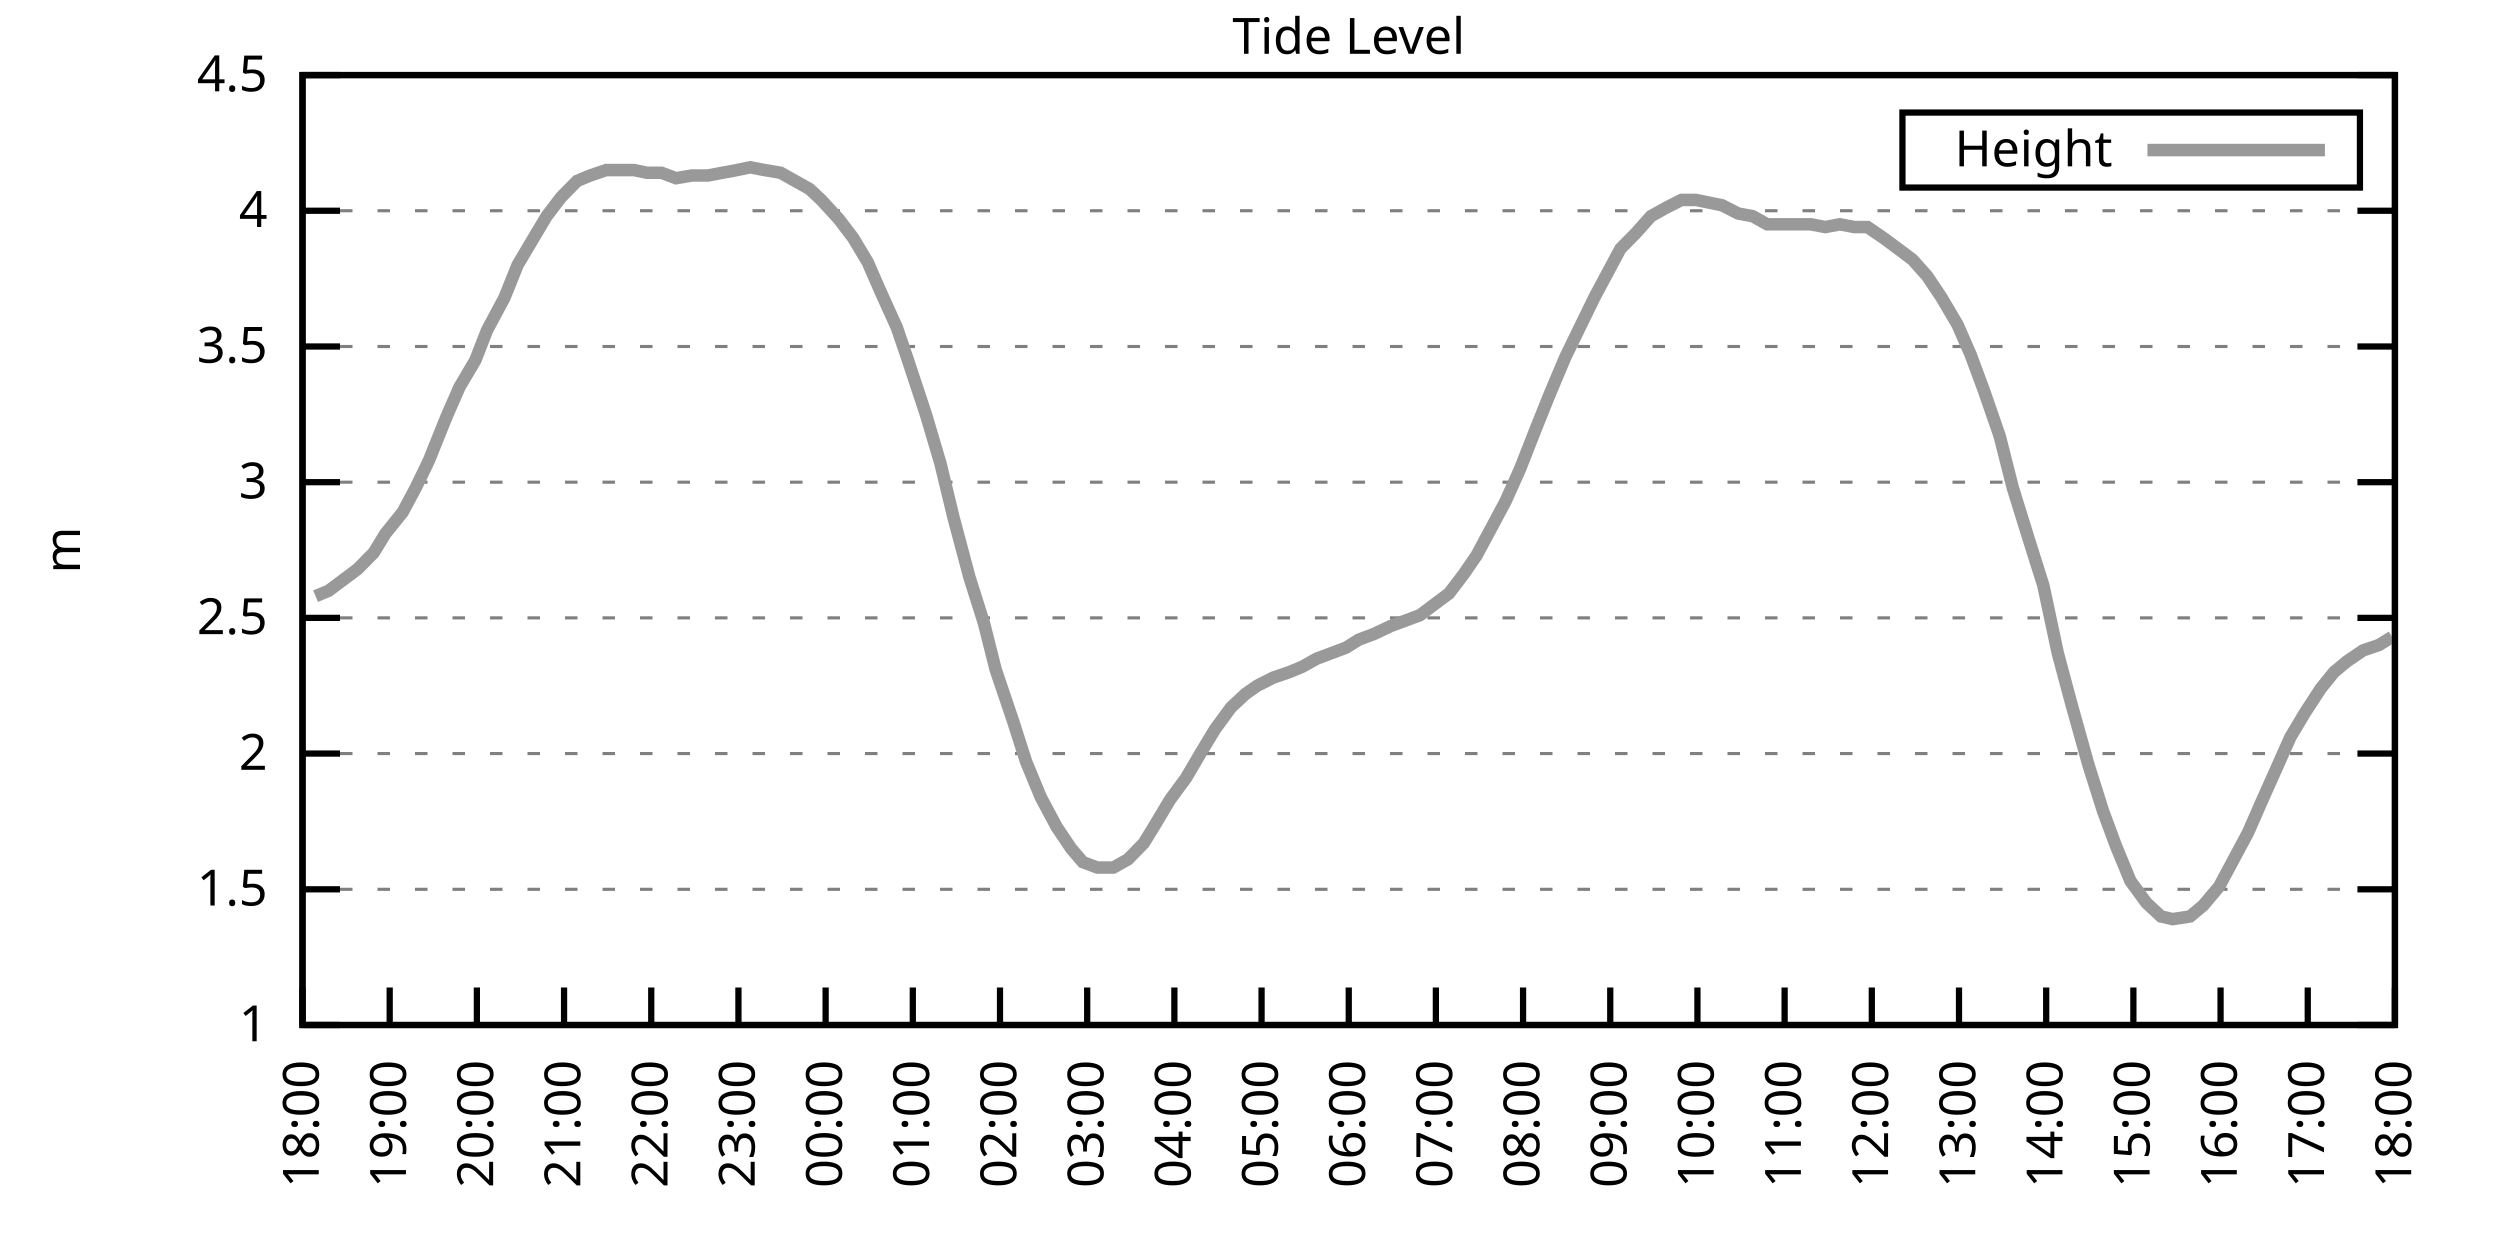
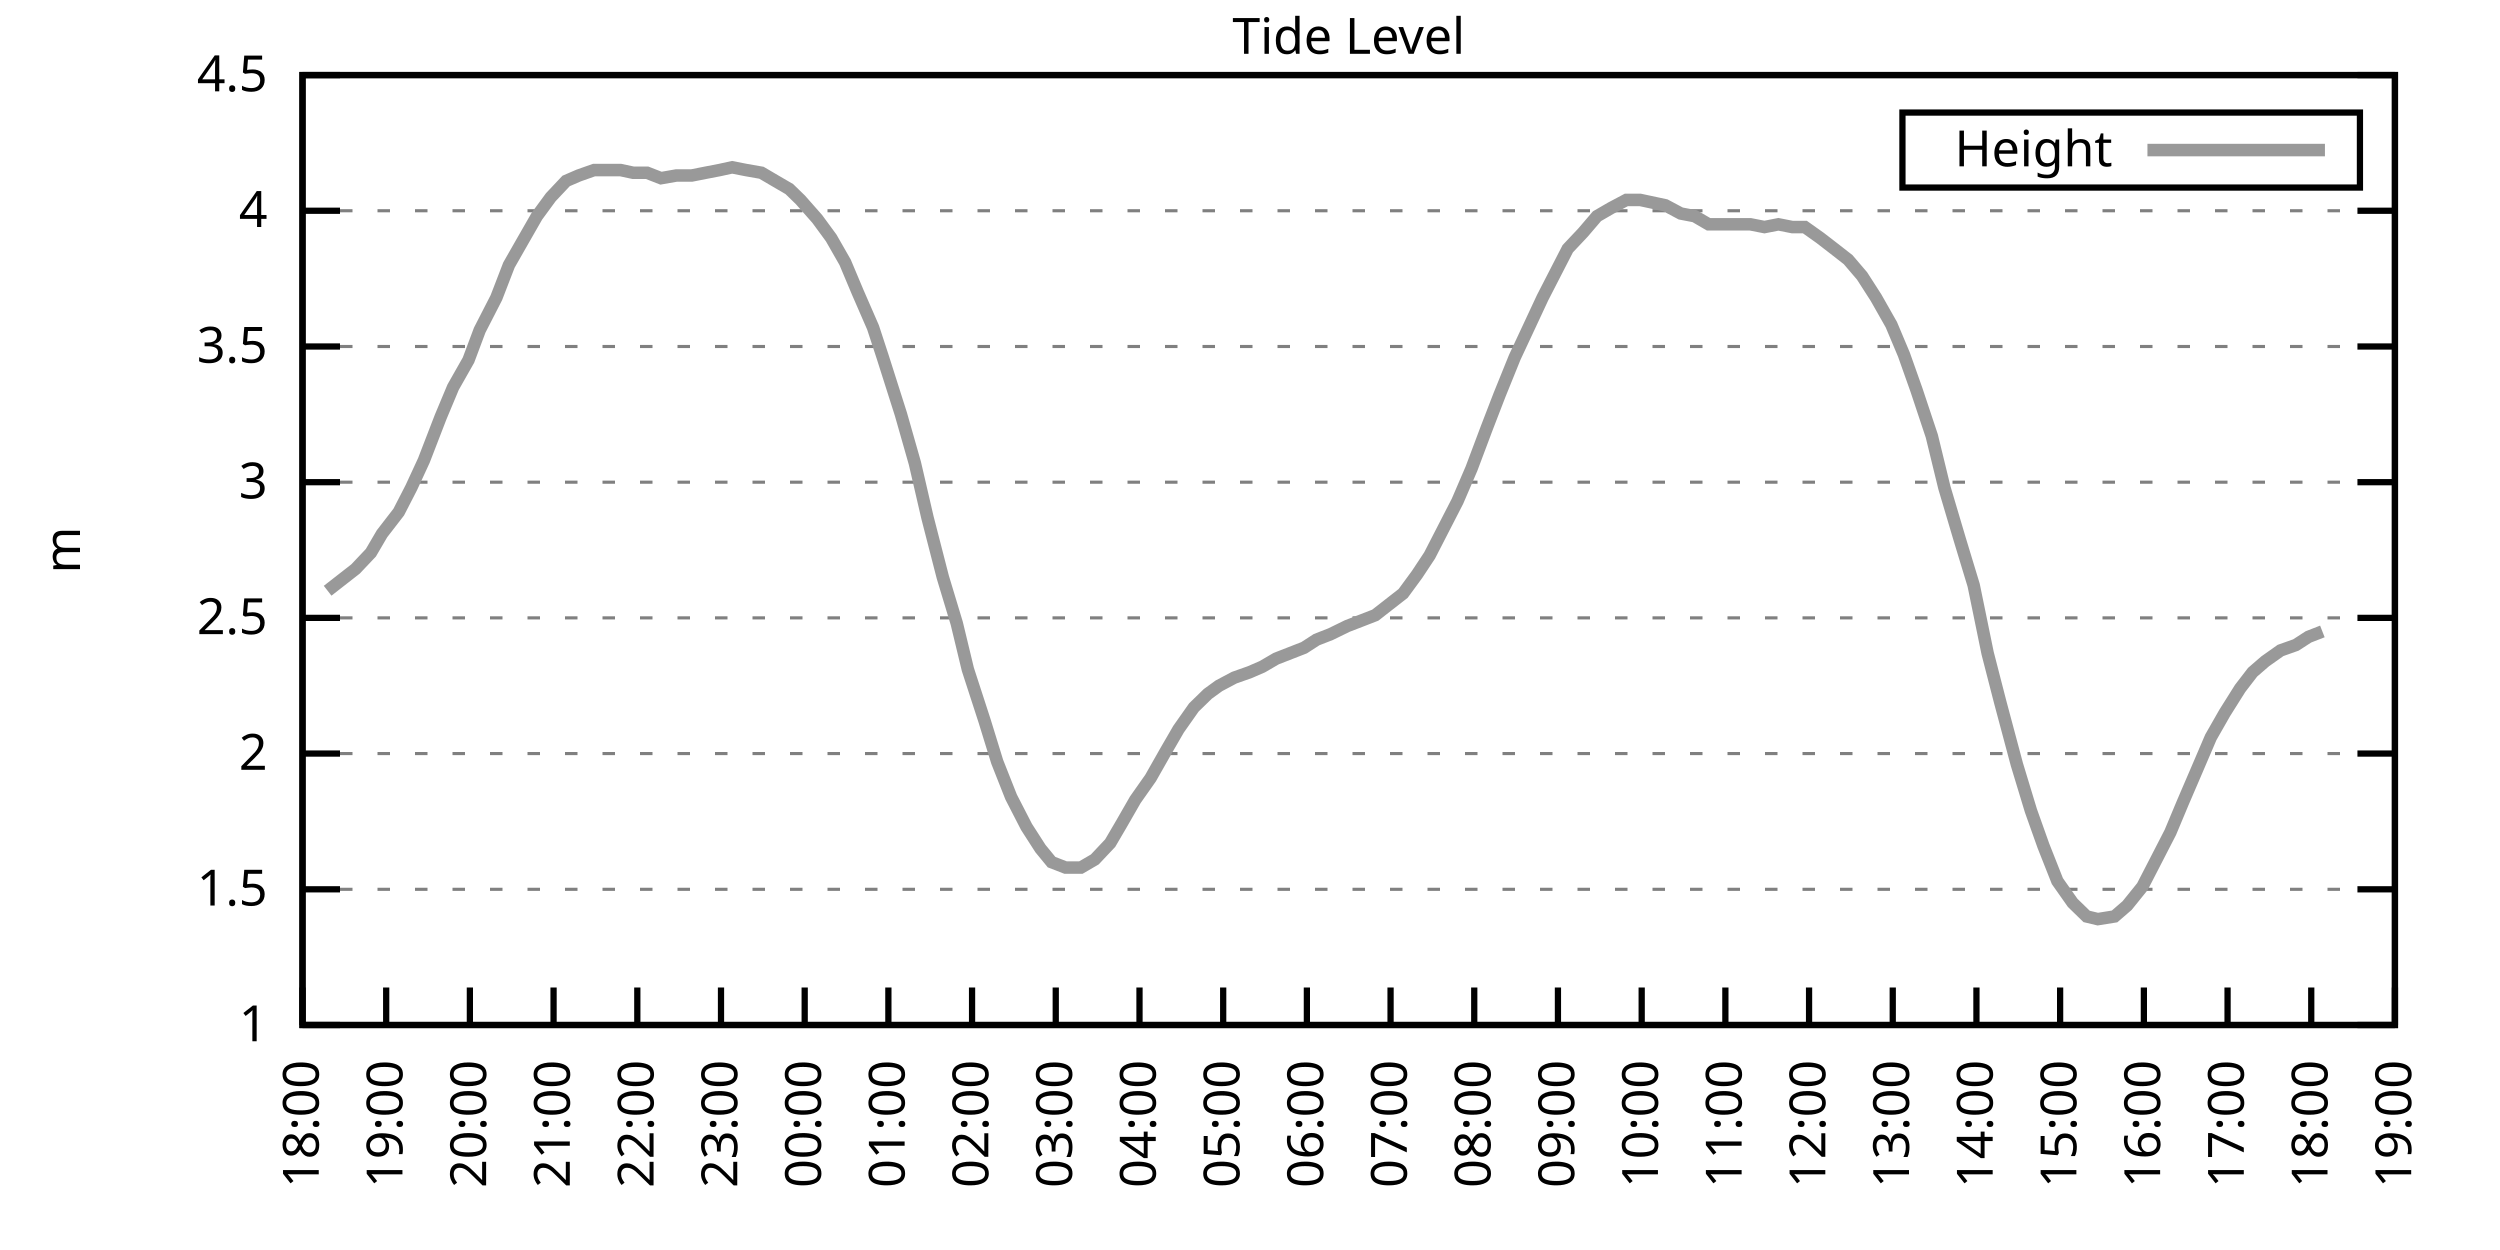
<svg xmlns="http://www.w3.org/2000/svg" xmlns:xlink="http://www.w3.org/1999/xlink" width="400" height="200" viewBox="0 0 400 200">
  <g id="gnuplot_canvas">
    <rect x="0" y="0" width="400" height="200" fill="none" />
    <defs>
      <circle id="gpDot" r="0.5" stroke-width="0.5" stroke="currentColor" />
      <path id="gpPt0" stroke-width="0.333" stroke="currentColor" d="M-1,0 h2 M0,-1 v2" />
      <path id="gpPt1" stroke-width="0.333" stroke="currentColor" d="M-1,-1 L1,1 M1,-1 L-1,1" />
      <path id="gpPt2" stroke-width="0.333" stroke="currentColor" d="M-1,0 L1,0 M0,-1 L0,1 M-1,-1 L1,1 M-1,1 L1,-1" />
      <rect id="gpPt3" stroke-width="0.333" stroke="currentColor" x="-1" y="-1" width="2" height="2" />
      <rect id="gpPt4" stroke-width="0.333" stroke="currentColor" fill="currentColor" x="-1" y="-1" width="2" height="2" />
      <circle id="gpPt5" stroke-width="0.333" stroke="currentColor" cx="0" cy="0" r="1" />
      <use xlink:href="#gpPt5" id="gpPt6" fill="currentColor" stroke="none" />
      <path id="gpPt7" stroke-width="0.333" stroke="currentColor" d="M0,-1.33 L-1.33,0.67 L1.33,0.67 z" />
      <use xlink:href="#gpPt7" id="gpPt8" fill="currentColor" stroke="none" />
      <use xlink:href="#gpPt7" id="gpPt9" stroke="currentColor" transform="rotate(180)" />
      <use xlink:href="#gpPt9" id="gpPt10" fill="currentColor" stroke="none" />
      <use xlink:href="#gpPt3" id="gpPt11" stroke="currentColor" transform="rotate(45)" />
      <use xlink:href="#gpPt11" id="gpPt12" fill="currentColor" stroke="none" />
      <path id="gpPt13" stroke-width="0.333" stroke="currentColor" d="M0,1.330 L1.265,0.411 L0.782,-1.067 L-0.782,-1.076 L-1.265,0.411 z" />
      <use xlink:href="#gpPt13" id="gpPt14" fill="currentColor" stroke="none" />
      <filter id="textbox" filterUnits="objectBoundingBox" x="0" y="0" height="1" width="1">
        <feFlood flood-color="white" flood-opacity="1" result="bgnd" />
        <feComposite in="SourceGraphic" in2="bgnd" operator="atop" />
      </filter>
      <filter id="greybox" filterUnits="objectBoundingBox" x="0" y="0" height="1" width="1">
        <feFlood flood-color="lightgrey" flood-opacity="1" result="grey" />
        <feComposite in="SourceGraphic" in2="grey" operator="atop" />
      </filter>
    </defs>
    <g fill="none" color="white" stroke="currentColor" stroke-width="1.00" stroke-linecap="butt" stroke-linejoin="miter">
</g>
    <g fill="none" color="black" stroke="currentColor" stroke-width="1.00" stroke-linecap="butt" stroke-linejoin="miter">
      <g stroke="none" shape-rendering="crispEdges">
        <polygon fill="rgb(255, 255, 255)" points="48.40,164.00 383.18,164.00 383.18,12.02 48.40,12.02 " />
      </g>
    </g>
    <g fill="none" color="black" stroke="currentColor" stroke-width="1.00" stroke-linecap="butt" stroke-linejoin="miter">
</g>
    <g fill="none" color="black" stroke="black" stroke-width="0.50" stroke-linecap="butt" stroke-linejoin="miter">
</g>
    <g fill="none" color="gray" stroke="currentColor" stroke-width="0.50" stroke-linecap="butt" stroke-linejoin="miter">
      <path stroke="gray" stroke-dasharray="2,4" class="gridline" d="M48.40,164.00 L383.19,164.00  " />
    </g>
    <g fill="none" color="gray" stroke="gray" stroke-width="1.00" stroke-linecap="butt" stroke-linejoin="miter">
</g>
    <g fill="none" color="black" stroke="currentColor" stroke-width="1.00" stroke-linecap="butt" stroke-linejoin="miter">
      <path stroke="black" d="M48.40,164.00 L54.40,164.00 M383.19,164.00 L377.19,164.00  " />
      <g transform="translate(42.80,166.60)" stroke="none" fill="black" font-family="Sans" font-size="8.00" text-anchor="end">
        <text>
          <tspan font-family="Sans"> 1</tspan>
        </text>
      </g>
    </g>
    <g fill="none" color="black" stroke="currentColor" stroke-width="1.00" stroke-linecap="butt" stroke-linejoin="miter">
</g>
    <g fill="none" color="black" stroke="black" stroke-width="0.50" stroke-linecap="butt" stroke-linejoin="miter">
</g>
    <g fill="none" color="gray" stroke="currentColor" stroke-width="0.50" stroke-linecap="butt" stroke-linejoin="miter">
      <path stroke="gray" stroke-dasharray="2,4" class="gridline" d="M48.40,142.29 L383.19,142.29  " />
    </g>
    <g fill="none" color="gray" stroke="gray" stroke-width="1.00" stroke-linecap="butt" stroke-linejoin="miter">
</g>
    <g fill="none" color="black" stroke="currentColor" stroke-width="1.00" stroke-linecap="butt" stroke-linejoin="miter">
      <path stroke="black" d="M48.40,142.29 L54.40,142.29 M383.19,142.29 L377.19,142.29  " />
      <g transform="translate(42.80,144.89)" stroke="none" fill="black" font-family="Sans" font-size="8.00" text-anchor="end">
        <text>
          <tspan font-family="Sans"> 1.5</tspan>
        </text>
      </g>
    </g>
    <g fill="none" color="black" stroke="currentColor" stroke-width="1.00" stroke-linecap="butt" stroke-linejoin="miter">
</g>
    <g fill="none" color="black" stroke="black" stroke-width="0.50" stroke-linecap="butt" stroke-linejoin="miter">
</g>
    <g fill="none" color="gray" stroke="currentColor" stroke-width="0.50" stroke-linecap="butt" stroke-linejoin="miter">
      <path stroke="gray" stroke-dasharray="2,4" class="gridline" d="M48.40,120.57 L383.19,120.57  " />
    </g>
    <g fill="none" color="gray" stroke="gray" stroke-width="1.00" stroke-linecap="butt" stroke-linejoin="miter">
</g>
    <g fill="none" color="black" stroke="currentColor" stroke-width="1.00" stroke-linecap="butt" stroke-linejoin="miter">
      <path stroke="black" d="M48.40,120.57 L54.40,120.57 M383.19,120.57 L377.19,120.57  " />
      <g transform="translate(42.80,123.17)" stroke="none" fill="black" font-family="Sans" font-size="8.00" text-anchor="end">
        <text>
          <tspan font-family="Sans"> 2</tspan>
        </text>
      </g>
    </g>
    <g fill="none" color="black" stroke="currentColor" stroke-width="1.00" stroke-linecap="butt" stroke-linejoin="miter">
</g>
    <g fill="none" color="black" stroke="black" stroke-width="0.50" stroke-linecap="butt" stroke-linejoin="miter">
</g>
    <g fill="none" color="gray" stroke="currentColor" stroke-width="0.50" stroke-linecap="butt" stroke-linejoin="miter">
      <path stroke="gray" stroke-dasharray="2,4" class="gridline" d="M48.40,98.86 L383.19,98.86  " />
    </g>
    <g fill="none" color="gray" stroke="gray" stroke-width="1.00" stroke-linecap="butt" stroke-linejoin="miter">
</g>
    <g fill="none" color="black" stroke="currentColor" stroke-width="1.00" stroke-linecap="butt" stroke-linejoin="miter">
      <path stroke="black" d="M48.40,98.86 L54.40,98.86 M383.19,98.86 L377.19,98.86  " />
      <g transform="translate(42.80,101.46)" stroke="none" fill="black" font-family="Sans" font-size="8.00" text-anchor="end">
        <text>
          <tspan font-family="Sans"> 2.5</tspan>
        </text>
      </g>
    </g>
    <g fill="none" color="black" stroke="currentColor" stroke-width="1.00" stroke-linecap="butt" stroke-linejoin="miter">
</g>
    <g fill="none" color="black" stroke="black" stroke-width="0.50" stroke-linecap="butt" stroke-linejoin="miter">
</g>
    <g fill="none" color="gray" stroke="currentColor" stroke-width="0.50" stroke-linecap="butt" stroke-linejoin="miter">
      <path stroke="gray" stroke-dasharray="2,4" class="gridline" d="M48.40,77.15 L383.19,77.15  " />
    </g>
    <g fill="none" color="gray" stroke="gray" stroke-width="1.00" stroke-linecap="butt" stroke-linejoin="miter">
</g>
    <g fill="none" color="black" stroke="currentColor" stroke-width="1.00" stroke-linecap="butt" stroke-linejoin="miter">
      <path stroke="black" d="M48.40,77.15 L54.40,77.15 M383.19,77.15 L377.19,77.15  " />
      <g transform="translate(42.80,79.75)" stroke="none" fill="black" font-family="Sans" font-size="8.00" text-anchor="end">
        <text>
          <tspan font-family="Sans"> 3</tspan>
        </text>
      </g>
    </g>
    <g fill="none" color="black" stroke="currentColor" stroke-width="1.00" stroke-linecap="butt" stroke-linejoin="miter">
</g>
    <g fill="none" color="black" stroke="black" stroke-width="0.50" stroke-linecap="butt" stroke-linejoin="miter">
</g>
    <g fill="none" color="gray" stroke="currentColor" stroke-width="0.50" stroke-linecap="butt" stroke-linejoin="miter">
      <path stroke="gray" stroke-dasharray="2,4" class="gridline" d="M48.40,55.44 L383.19,55.44  " />
    </g>
    <g fill="none" color="gray" stroke="gray" stroke-width="1.00" stroke-linecap="butt" stroke-linejoin="miter">
</g>
    <g fill="none" color="black" stroke="currentColor" stroke-width="1.00" stroke-linecap="butt" stroke-linejoin="miter">
      <path stroke="black" d="M48.40,55.44 L54.40,55.44 M383.19,55.44 L377.19,55.44  " />
      <g transform="translate(42.80,58.04)" stroke="none" fill="black" font-family="Sans" font-size="8.00" text-anchor="end">
        <text>
          <tspan font-family="Sans"> 3.5</tspan>
        </text>
      </g>
    </g>
    <g fill="none" color="black" stroke="currentColor" stroke-width="1.00" stroke-linecap="butt" stroke-linejoin="miter">
</g>
    <g fill="none" color="black" stroke="black" stroke-width="0.50" stroke-linecap="butt" stroke-linejoin="miter">
</g>
    <g fill="none" color="gray" stroke="currentColor" stroke-width="0.50" stroke-linecap="butt" stroke-linejoin="miter">
      <path stroke="gray" stroke-dasharray="2,4" class="gridline" d="M48.40,33.72 L383.19,33.72  " />
    </g>
    <g fill="none" color="gray" stroke="gray" stroke-width="1.00" stroke-linecap="butt" stroke-linejoin="miter">
</g>
    <g fill="none" color="black" stroke="currentColor" stroke-width="1.00" stroke-linecap="butt" stroke-linejoin="miter">
      <path stroke="black" d="M48.40,33.72 L54.40,33.72 M383.19,33.72 L377.19,33.72  " />
      <g transform="translate(42.80,36.32)" stroke="none" fill="black" font-family="Sans" font-size="8.00" text-anchor="end">
        <text>
          <tspan font-family="Sans"> 4</tspan>
        </text>
      </g>
    </g>
    <g fill="none" color="black" stroke="currentColor" stroke-width="1.00" stroke-linecap="butt" stroke-linejoin="miter">
</g>
    <g fill="none" color="black" stroke="black" stroke-width="0.50" stroke-linecap="butt" stroke-linejoin="miter">
</g>
    <g fill="none" color="gray" stroke="currentColor" stroke-width="0.50" stroke-linecap="butt" stroke-linejoin="miter">
      <path stroke="gray" stroke-dasharray="2,4" class="gridline" d="M48.40,12.01 L383.19,12.01  " />
    </g>
    <g fill="none" color="gray" stroke="gray" stroke-width="1.00" stroke-linecap="butt" stroke-linejoin="miter">
</g>
    <g fill="none" color="black" stroke="currentColor" stroke-width="1.00" stroke-linecap="butt" stroke-linejoin="miter">
      <path stroke="black" d="M48.40,12.01 L54.40,12.01 M383.19,12.01 L377.19,12.01  " />
      <g transform="translate(42.80,14.61)" stroke="none" fill="black" font-family="Sans" font-size="8.00" text-anchor="end">
        <text>
          <tspan font-family="Sans"> 4.5</tspan>
        </text>
      </g>
    </g>
    <g fill="none" color="black" stroke="currentColor" stroke-width="1.00" stroke-linecap="butt" stroke-linejoin="miter">
      <path stroke="black" d="M48.40,164.00 L48.40,158.00  " />
      <g transform="translate(51.00,169.60) rotate(270.00)" stroke="none" fill="black" font-family="Sans" font-size="8.00" text-anchor="end">
        <text>
          <tspan font-family="Sans">18:00</tspan>
        </text>
      </g>
    </g>
    <g fill="none" color="black" stroke="currentColor" stroke-width="1.00" stroke-linecap="butt" stroke-linejoin="miter">
-       <path stroke="black" d="M62.35,164.00 L62.35,158.00  " />
-       <g transform="translate(64.95,169.60) rotate(270.00)" stroke="none" fill="black" font-family="Sans" font-size="8.00" text-anchor="end">
+       <path stroke="black" d="M61.79,164.00 L61.79,158.00  " />
+       <g transform="translate(64.39,169.60) rotate(270.00)" stroke="none" fill="black" font-family="Sans" font-size="8.00" text-anchor="end">
        <text>
          <tspan font-family="Sans">19:00</tspan>
        </text>
      </g>
    </g>
    <g fill="none" color="black" stroke="currentColor" stroke-width="1.00" stroke-linecap="butt" stroke-linejoin="miter">
-       <path stroke="black" d="M76.30,164.00 L76.30,158.00  " />
-       <g transform="translate(78.90,169.60) rotate(270.00)" stroke="none" fill="black" font-family="Sans" font-size="8.00" text-anchor="end">
+       <path stroke="black" d="M75.18,164.00 L75.18,158.00  " />
+       <g transform="translate(77.78,169.60) rotate(270.00)" stroke="none" fill="black" font-family="Sans" font-size="8.00" text-anchor="end">
        <text>
          <tspan font-family="Sans">20:00</tspan>
        </text>
      </g>
    </g>
    <g fill="none" color="black" stroke="currentColor" stroke-width="1.00" stroke-linecap="butt" stroke-linejoin="miter">
-       <path stroke="black" d="M90.25,164.00 L90.25,158.00  " />
-       <g transform="translate(92.85,169.60) rotate(270.00)" stroke="none" fill="black" font-family="Sans" font-size="8.00" text-anchor="end">
+       <path stroke="black" d="M88.57,164.00 L88.57,158.00  " />
+       <g transform="translate(91.17,169.60) rotate(270.00)" stroke="none" fill="black" font-family="Sans" font-size="8.00" text-anchor="end">
        <text>
          <tspan font-family="Sans">21:00</tspan>
        </text>
      </g>
    </g>
    <g fill="none" color="black" stroke="currentColor" stroke-width="1.00" stroke-linecap="butt" stroke-linejoin="miter">
-       <path stroke="black" d="M104.20,164.00 L104.20,158.00  " />
-       <g transform="translate(106.80,169.60) rotate(270.00)" stroke="none" fill="black" font-family="Sans" font-size="8.00" text-anchor="end">
+       <path stroke="black" d="M101.97,164.00 L101.97,158.00  " />
+       <g transform="translate(104.57,169.60) rotate(270.00)" stroke="none" fill="black" font-family="Sans" font-size="8.00" text-anchor="end">
        <text>
          <tspan font-family="Sans">22:00</tspan>
        </text>
      </g>
    </g>
    <g fill="none" color="black" stroke="currentColor" stroke-width="1.00" stroke-linecap="butt" stroke-linejoin="miter">
-       <path stroke="black" d="M118.15,164.00 L118.15,158.00  " />
-       <g transform="translate(120.75,169.60) rotate(270.00)" stroke="none" fill="black" font-family="Sans" font-size="8.00" text-anchor="end">
+       <path stroke="black" d="M115.36,164.00 L115.36,158.00  " />
+       <g transform="translate(117.96,169.60) rotate(270.00)" stroke="none" fill="black" font-family="Sans" font-size="8.00" text-anchor="end">
        <text>
          <tspan font-family="Sans">23:00</tspan>
        </text>
      </g>
    </g>
    <g fill="none" color="black" stroke="currentColor" stroke-width="1.00" stroke-linecap="butt" stroke-linejoin="miter">
-       <path stroke="black" d="M132.10,164.00 L132.10,158.00  " />
-       <g transform="translate(134.70,169.60) rotate(270.00)" stroke="none" fill="black" font-family="Sans" font-size="8.00" text-anchor="end">
+       <path stroke="black" d="M128.75,164.00 L128.75,158.00  " />
+       <g transform="translate(131.35,169.60) rotate(270.00)" stroke="none" fill="black" font-family="Sans" font-size="8.00" text-anchor="end">
        <text>
          <tspan font-family="Sans">00:00</tspan>
        </text>
      </g>
    </g>
    <g fill="none" color="black" stroke="currentColor" stroke-width="1.00" stroke-linecap="butt" stroke-linejoin="miter">
-       <path stroke="black" d="M146.05,164.00 L146.05,158.00  " />
-       <g transform="translate(148.65,169.60) rotate(270.00)" stroke="none" fill="black" font-family="Sans" font-size="8.00" text-anchor="end">
+       <path stroke="black" d="M142.14,164.00 L142.14,158.00  " />
+       <g transform="translate(144.74,169.60) rotate(270.00)" stroke="none" fill="black" font-family="Sans" font-size="8.00" text-anchor="end">
        <text>
          <tspan font-family="Sans">01:00</tspan>
        </text>
      </g>
    </g>
    <g fill="none" color="black" stroke="currentColor" stroke-width="1.00" stroke-linecap="butt" stroke-linejoin="miter">
-       <path stroke="black" d="M160.00,164.00 L160.00,158.00  " />
-       <g transform="translate(162.60,169.60) rotate(270.00)" stroke="none" fill="black" font-family="Sans" font-size="8.00" text-anchor="end">
+       <path stroke="black" d="M155.53,164.00 L155.53,158.00  " />
+       <g transform="translate(158.13,169.60) rotate(270.00)" stroke="none" fill="black" font-family="Sans" font-size="8.00" text-anchor="end">
        <text>
          <tspan font-family="Sans">02:00</tspan>
        </text>
      </g>
    </g>
    <g fill="none" color="black" stroke="currentColor" stroke-width="1.00" stroke-linecap="butt" stroke-linejoin="miter">
-       <path stroke="black" d="M173.95,164.00 L173.95,158.00  " />
-       <g transform="translate(176.55,169.60) rotate(270.00)" stroke="none" fill="black" font-family="Sans" font-size="8.00" text-anchor="end">
+       <path stroke="black" d="M168.92,164.00 L168.92,158.00  " />
+       <g transform="translate(171.52,169.60) rotate(270.00)" stroke="none" fill="black" font-family="Sans" font-size="8.00" text-anchor="end">
        <text>
          <tspan font-family="Sans">03:00</tspan>
        </text>
      </g>
    </g>
    <g fill="none" color="black" stroke="currentColor" stroke-width="1.00" stroke-linecap="butt" stroke-linejoin="miter">
-       <path stroke="black" d="M187.90,164.00 L187.90,158.00  " />
-       <g transform="translate(190.50,169.60) rotate(270.00)" stroke="none" fill="black" font-family="Sans" font-size="8.00" text-anchor="end">
+       <path stroke="black" d="M182.32,164.00 L182.32,158.00  " />
+       <g transform="translate(184.92,169.60) rotate(270.00)" stroke="none" fill="black" font-family="Sans" font-size="8.00" text-anchor="end">
        <text>
          <tspan font-family="Sans">04:00</tspan>
        </text>
      </g>
    </g>
    <g fill="none" color="black" stroke="currentColor" stroke-width="1.00" stroke-linecap="butt" stroke-linejoin="miter">
-       <path stroke="black" d="M201.85,164.00 L201.85,158.00  " />
-       <g transform="translate(204.45,169.60) rotate(270.00)" stroke="none" fill="black" font-family="Sans" font-size="8.00" text-anchor="end">
+       <path stroke="black" d="M195.71,164.00 L195.71,158.00  " />
+       <g transform="translate(198.31,169.60) rotate(270.00)" stroke="none" fill="black" font-family="Sans" font-size="8.00" text-anchor="end">
        <text>
          <tspan font-family="Sans">05:00</tspan>
        </text>
      </g>
    </g>
    <g fill="none" color="black" stroke="currentColor" stroke-width="1.00" stroke-linecap="butt" stroke-linejoin="miter">
-       <path stroke="black" d="M215.80,164.00 L215.80,158.00  " />
-       <g transform="translate(218.40,169.60) rotate(270.00)" stroke="none" fill="black" font-family="Sans" font-size="8.00" text-anchor="end">
+       <path stroke="black" d="M209.10,164.00 L209.10,158.00  " />
+       <g transform="translate(211.70,169.60) rotate(270.00)" stroke="none" fill="black" font-family="Sans" font-size="8.00" text-anchor="end">
        <text>
          <tspan font-family="Sans">06:00</tspan>
        </text>
      </g>
    </g>
    <g fill="none" color="black" stroke="currentColor" stroke-width="1.00" stroke-linecap="butt" stroke-linejoin="miter">
-       <path stroke="black" d="M229.74,164.00 L229.74,158.00  " />
-       <g transform="translate(232.34,169.60) rotate(270.00)" stroke="none" fill="black" font-family="Sans" font-size="8.00" text-anchor="end">
+       <path stroke="black" d="M222.49,164.00 L222.49,158.00  " />
+       <g transform="translate(225.09,169.60) rotate(270.00)" stroke="none" fill="black" font-family="Sans" font-size="8.00" text-anchor="end">
        <text>
          <tspan font-family="Sans">07:00</tspan>
        </text>
      </g>
    </g>
    <g fill="none" color="black" stroke="currentColor" stroke-width="1.00" stroke-linecap="butt" stroke-linejoin="miter">
-       <path stroke="black" d="M243.69,164.00 L243.69,158.00  " />
-       <g transform="translate(246.29,169.60) rotate(270.00)" stroke="none" fill="black" font-family="Sans" font-size="8.00" text-anchor="end">
+       <path stroke="black" d="M235.88,164.00 L235.88,158.00  " />
+       <g transform="translate(238.48,169.60) rotate(270.00)" stroke="none" fill="black" font-family="Sans" font-size="8.00" text-anchor="end">
        <text>
          <tspan font-family="Sans">08:00</tspan>
        </text>
      </g>
    </g>
    <g fill="none" color="black" stroke="currentColor" stroke-width="1.00" stroke-linecap="butt" stroke-linejoin="miter">
-       <path stroke="black" d="M257.64,164.00 L257.64,158.00  " />
-       <g transform="translate(260.24,169.60) rotate(270.00)" stroke="none" fill="black" font-family="Sans" font-size="8.00" text-anchor="end">
+       <path stroke="black" d="M249.27,164.00 L249.27,158.00  " />
+       <g transform="translate(251.87,169.60) rotate(270.00)" stroke="none" fill="black" font-family="Sans" font-size="8.00" text-anchor="end">
        <text>
          <tspan font-family="Sans">09:00</tspan>
        </text>
      </g>
    </g>
    <g fill="none" color="black" stroke="currentColor" stroke-width="1.00" stroke-linecap="butt" stroke-linejoin="miter">
-       <path stroke="black" d="M271.59,164.00 L271.59,158.00  " />
-       <g transform="translate(274.19,169.60) rotate(270.00)" stroke="none" fill="black" font-family="Sans" font-size="8.00" text-anchor="end">
+       <path stroke="black" d="M262.67,164.00 L262.67,158.00  " />
+       <g transform="translate(265.27,169.60) rotate(270.00)" stroke="none" fill="black" font-family="Sans" font-size="8.00" text-anchor="end">
        <text>
          <tspan font-family="Sans">10:00</tspan>
        </text>
      </g>
    </g>
    <g fill="none" color="black" stroke="currentColor" stroke-width="1.00" stroke-linecap="butt" stroke-linejoin="miter">
-       <path stroke="black" d="M285.54,164.00 L285.54,158.00  " />
-       <g transform="translate(288.14,169.60) rotate(270.00)" stroke="none" fill="black" font-family="Sans" font-size="8.00" text-anchor="end">
+       <path stroke="black" d="M276.06,164.00 L276.06,158.00  " />
+       <g transform="translate(278.66,169.60) rotate(270.00)" stroke="none" fill="black" font-family="Sans" font-size="8.00" text-anchor="end">
        <text>
          <tspan font-family="Sans">11:00</tspan>
        </text>
      </g>
    </g>
    <g fill="none" color="black" stroke="currentColor" stroke-width="1.00" stroke-linecap="butt" stroke-linejoin="miter">
-       <path stroke="black" d="M299.49,164.00 L299.49,158.00  " />
-       <g transform="translate(302.09,169.60) rotate(270.00)" stroke="none" fill="black" font-family="Sans" font-size="8.00" text-anchor="end">
+       <path stroke="black" d="M289.45,164.00 L289.45,158.00  " />
+       <g transform="translate(292.05,169.60) rotate(270.00)" stroke="none" fill="black" font-family="Sans" font-size="8.00" text-anchor="end">
        <text>
          <tspan font-family="Sans">12:00</tspan>
        </text>
      </g>
    </g>
    <g fill="none" color="black" stroke="currentColor" stroke-width="1.00" stroke-linecap="butt" stroke-linejoin="miter">
-       <path stroke="black" d="M313.44,164.00 L313.44,158.00  " />
-       <g transform="translate(316.04,169.60) rotate(270.00)" stroke="none" fill="black" font-family="Sans" font-size="8.00" text-anchor="end">
+       <path stroke="black" d="M302.84,164.00 L302.84,158.00  " />
+       <g transform="translate(305.44,169.60) rotate(270.00)" stroke="none" fill="black" font-family="Sans" font-size="8.00" text-anchor="end">
        <text>
          <tspan font-family="Sans">13:00</tspan>
        </text>
      </g>
    </g>
    <g fill="none" color="black" stroke="currentColor" stroke-width="1.00" stroke-linecap="butt" stroke-linejoin="miter">
-       <path stroke="black" d="M327.39,164.00 L327.39,158.00  " />
-       <g transform="translate(329.99,169.60) rotate(270.00)" stroke="none" fill="black" font-family="Sans" font-size="8.00" text-anchor="end">
+       <path stroke="black" d="M316.23,164.00 L316.23,158.00  " />
+       <g transform="translate(318.83,169.60) rotate(270.00)" stroke="none" fill="black" font-family="Sans" font-size="8.00" text-anchor="end">
        <text>
          <tspan font-family="Sans">14:00</tspan>
        </text>
      </g>
    </g>
    <g fill="none" color="black" stroke="currentColor" stroke-width="1.00" stroke-linecap="butt" stroke-linejoin="miter">
-       <path stroke="black" d="M341.34,164.00 L341.34,158.00  " />
-       <g transform="translate(343.94,169.60) rotate(270.00)" stroke="none" fill="black" font-family="Sans" font-size="8.00" text-anchor="end">
+       <path stroke="black" d="M329.62,164.00 L329.62,158.00  " />
+       <g transform="translate(332.22,169.60) rotate(270.00)" stroke="none" fill="black" font-family="Sans" font-size="8.00" text-anchor="end">
        <text>
          <tspan font-family="Sans">15:00</tspan>
        </text>
      </g>
    </g>
    <g fill="none" color="black" stroke="currentColor" stroke-width="1.00" stroke-linecap="butt" stroke-linejoin="miter">
-       <path stroke="black" d="M355.29,164.00 L355.29,158.00  " />
-       <g transform="translate(357.89,169.60) rotate(270.00)" stroke="none" fill="black" font-family="Sans" font-size="8.00" text-anchor="end">
+       <path stroke="black" d="M343.02,164.00 L343.02,158.00  " />
+       <g transform="translate(345.62,169.60) rotate(270.00)" stroke="none" fill="black" font-family="Sans" font-size="8.00" text-anchor="end">
        <text>
          <tspan font-family="Sans">16:00</tspan>
        </text>
      </g>
    </g>
    <g fill="none" color="black" stroke="currentColor" stroke-width="1.00" stroke-linecap="butt" stroke-linejoin="miter">
-       <path stroke="black" d="M369.24,164.00 L369.24,158.00  " />
-       <g transform="translate(371.84,169.60) rotate(270.00)" stroke="none" fill="black" font-family="Sans" font-size="8.00" text-anchor="end">
+       <path stroke="black" d="M356.41,164.00 L356.41,158.00  " />
+       <g transform="translate(359.01,169.60) rotate(270.00)" stroke="none" fill="black" font-family="Sans" font-size="8.00" text-anchor="end">
        <text>
          <tspan font-family="Sans">17:00</tspan>
+         </text>
+       </g>
+     </g>
+     <g fill="none" color="black" stroke="currentColor" stroke-width="1.00" stroke-linecap="butt" stroke-linejoin="miter">
+       <path stroke="black" d="M369.80,164.00 L369.80,158.00  " />
+       <g transform="translate(372.40,169.60) rotate(270.00)" stroke="none" fill="black" font-family="Sans" font-size="8.00" text-anchor="end">
+         <text>
+           <tspan font-family="Sans">18:00</tspan>
        </text>
      </g>
    </g>
    <g fill="none" color="black" stroke="currentColor" stroke-width="1.00" stroke-linecap="butt" stroke-linejoin="miter">
      <path stroke="black" d="M383.19,164.00 L383.19,158.00  " />
      <g transform="translate(385.79,169.60) rotate(270.00)" stroke="none" fill="black" font-family="Sans" font-size="8.00" text-anchor="end">
        <text>
-           <tspan font-family="Sans">18:00</tspan>
+           <tspan font-family="Sans">19:00</tspan>
        </text>
      </g>
    </g>
    <g fill="none" color="black" stroke="currentColor" stroke-width="1.00" stroke-linecap="butt" stroke-linejoin="miter">
</g>
    <g fill="none" color="black" stroke="currentColor" stroke-width="1.00" stroke-linecap="butt" stroke-linejoin="miter">
      <path stroke="black" d="M48.40,12.01 L48.40,164.00 L383.19,164.00 L383.19,12.01 L48.40,12.01 Z  " />
    </g>
    <g fill="none" color="black" stroke="currentColor" stroke-width="1.00" stroke-linecap="butt" stroke-linejoin="miter">
</g>
    <g fill="none" color="black" stroke="currentColor" stroke-width="1.00" stroke-linecap="butt" stroke-linejoin="miter">
      <path stroke="black" d="M304.39,30.01 L304.39,18.01 L377.59,18.01 L377.59,30.01 L304.39,30.01 Z  " />
    </g>
    <g id="Tide_level_plot_1">
      <g fill="none" color="white" stroke="black" stroke-width="2.00" stroke-linecap="butt" stroke-linejoin="miter">
</g>
      <g fill="none" color="black" stroke="currentColor" stroke-width="2.00" stroke-linecap="butt" stroke-linejoin="miter">
        <g transform="translate(337.99,26.61)" stroke="none" fill="black" font-family="Sans" font-size="8.00" text-anchor="end">
          <text>
            <tspan font-family="Sans">Height</tspan>
          </text>
        </g>
      </g>
      <g fill="none" color="black" stroke="currentColor" stroke-width="2.00" stroke-linecap="butt" stroke-linejoin="miter">
-         <path stroke="rgb(153, 153, 153)" d="M343.59,24.01 L371.99,24.01 M50.49,95.39 L52.58,94.52 L54.91,92.78 L57.23,91.04 L59.79,88.44 L61.65,85.40   L64.44,81.93 L66.53,78.02 L68.63,73.67 L71.42,66.73 L73.51,61.95 L76.07,57.61 L77.93,52.83 L80.72,47.62   L82.81,42.41 L85.13,38.50 L87.46,34.59 L89.78,31.55 L92.34,28.95 L94.43,28.08 L96.99,27.21 L99.08,27.21   L101.41,27.21 L103.50,27.64 L105.83,27.64 L108.15,28.51 L110.71,28.08 L113.27,28.08 L115.59,27.64 L117.92,27.21   L120.01,26.77 L122.33,27.21 L124.89,27.64 L127.22,28.95 L129.54,30.25 L131.40,31.99 L134.19,35.03 L136.51,38.07   L138.84,41.97 L140.93,46.75 L143.49,52.40 L145.12,57.17 L148.14,66.29 L150.46,74.11 L152.56,82.79 L155.11,92.35   L157.44,99.73 L159.30,107.11 L162.09,115.36 L164.18,121.88 L166.51,127.52 L169.06,132.30 L171.39,135.77 L173.25,137.94   L175.57,138.81 L178.13,138.81 L180.46,137.51 L183.01,134.90 L184.87,131.86 L187.20,127.96 L189.76,124.48 L192.31,120.14   L194.41,116.67 L196.96,113.19 L199.29,111.02 L201.15,109.72 L203.71,108.42 L206.26,107.55 L208.36,106.68 L210.68,105.38   L213.01,104.51 L215.33,103.64 L217.42,102.34 L219.75,101.47 L222.54,100.16 L224.86,99.30 L227.19,98.43 L229.51,96.69   L231.84,94.95 L234.16,91.91 L236.25,88.87 L238.58,84.53 L240.90,80.19 L243.23,74.98 L245.79,68.46 L247.88,63.25   L250.44,57.17 L252.76,52.40 L255.09,47.62 L257.41,43.28 L259.27,39.80 L261.83,37.20 L264.15,34.59 L266.48,33.29   L269.04,31.99 L271.36,31.99 L273.45,32.42 L275.55,32.85 L278.10,34.16 L280.43,34.59 L282.75,35.89 L285.08,35.89   L287.64,35.89 L289.73,35.89 L292.05,36.33 L294.38,35.89 L296.70,36.33 L298.80,36.33 L301.35,38.07 L303.68,39.80   L306.00,41.54 L308.33,44.15 L310.65,47.62 L313.21,51.96 L315.30,56.74 L317.39,62.38 L319.95,69.77 L322.04,78.02   L324.60,86.27 L326.93,93.65 L329.25,104.51 L331.34,112.32 L334.13,122.31 L336.46,129.69 L338.55,135.34 L340.88,140.98   L343.43,144.46 L345.76,146.63 L347.62,147.06 L350.41,146.63 L352.50,144.89 L355.06,141.85 L356.92,138.38 L359.71,133.17   L361.80,128.39 L364.13,123.18 L366.45,117.97 L368.78,114.06 L371.33,110.15 L373.43,107.55 L375.52,105.81 L378.08,104.07   L380.63,103.20 L382.73,101.90  " />
+         <path stroke="rgb(153, 153, 153)" d="M343.59,24.01 L371.99,24.01 M52.42,94.52 L54.65,92.78 L56.88,91.04 L59.34,88.44 L61.12,85.40 L63.80,81.93   L65.81,78.02 L67.82,73.67 L70.50,66.73 L72.50,61.95 L74.96,57.61 L76.75,52.83 L79.42,47.62 L81.43,42.41   L83.66,38.50 L85.90,34.59 L88.13,31.55 L90.58,28.95 L92.59,28.08 L95.05,27.21 L97.06,27.21 L99.29,27.21   L101.30,27.64 L103.53,27.64 L105.76,28.51 L108.22,28.08 L110.67,28.08 L112.90,27.64 L115.13,27.21 L117.14,26.77   L119.38,27.21 L121.83,27.64 L124.06,28.95 L126.29,30.25 L128.08,31.99 L130.76,35.03 L132.99,38.07 L135.22,41.97   L137.23,46.75 L139.69,52.40 L141.25,57.17 L144.15,66.29 L146.38,74.11 L148.39,82.79 L150.85,92.35 L153.08,99.73   L154.86,107.11 L157.54,115.36 L159.55,121.88 L161.78,127.52 L164.24,132.30 L166.47,135.77 L168.25,137.94 L170.49,138.81   L172.94,138.81 L175.17,137.51 L177.63,134.90 L179.41,131.86 L181.65,127.96 L184.10,124.48 L186.56,120.14 L188.57,116.67   L191.02,113.19 L193.25,111.02 L195.04,109.72 L197.49,108.42 L199.95,107.55 L201.96,106.68 L204.19,105.38 L206.42,104.51   L208.65,103.64 L210.66,102.34 L212.89,101.47 L215.57,100.16 L217.80,99.30 L220.04,98.43 L222.27,96.69 L224.50,94.95   L226.73,91.91 L228.74,88.87 L230.97,84.53 L233.20,80.19 L235.44,74.98 L237.89,68.46 L239.90,63.25 L242.36,57.17   L244.59,52.40 L246.82,47.62 L249.05,43.28 L250.84,39.80 L253.29,37.20 L255.52,34.59 L257.76,33.29 L260.21,31.99   L262.44,31.99 L264.45,32.42 L266.46,32.85 L268.92,34.16 L271.15,34.59 L273.38,35.89 L275.61,35.89 L278.07,35.89   L280.07,35.89 L282.31,36.33 L284.54,35.89 L286.77,36.33 L288.78,36.33 L291.23,38.07 L293.47,39.80 L295.70,41.54   L297.93,44.15 L300.16,47.62 L302.62,51.96 L304.63,56.74 L306.63,62.38 L309.09,69.77 L311.10,78.02 L313.55,86.27   L315.79,93.65 L318.02,104.51 L320.03,112.32 L322.70,122.31 L324.94,129.69 L326.95,135.34 L329.18,140.98 L331.63,144.46   L333.86,146.63 L335.65,147.06 L338.33,146.63 L340.34,144.89 L342.79,141.85 L344.58,138.38 L347.26,133.17 L349.26,128.39   L351.50,123.18 L353.73,117.97 L355.96,114.06 L358.42,110.15 L360.42,107.55 L362.43,105.81 L364.89,104.07 L367.34,103.20   L369.35,101.90 L371.58,101.03  " />
      </g>
    </g>
    <g fill="none" color="black" stroke="currentColor" stroke-width="2.00" stroke-linecap="butt" stroke-linejoin="miter">
</g>
    <g fill="none" color="black" stroke="black" stroke-width="1.00" stroke-linecap="butt" stroke-linejoin="miter">
</g>
    <g fill="none" color="black" stroke="currentColor" stroke-width="1.00" stroke-linecap="butt" stroke-linejoin="miter">
      <path stroke="black" d="M48.40,12.01 L48.40,164.00 L383.19,164.00 L383.19,12.01 L48.40,12.01 Z  " />
      <g transform="translate(12.80,88.01) rotate(270.00)" stroke="none" fill="black" font-family="Sans" font-size="8.00" text-anchor="middle">
        <text>
          <tspan font-family="Sans">m</tspan>
        </text>
      </g>
    </g>
    <g fill="none" color="black" stroke="currentColor" stroke-width="1.00" stroke-linecap="butt" stroke-linejoin="miter">
</g>
    <g fill="none" color="black" stroke="currentColor" stroke-width="1.00" stroke-linecap="butt" stroke-linejoin="miter">
      <g transform="translate(215.79,8.61)" stroke="none" fill="black" font-family="Sans" font-size="8.00" text-anchor="middle">
        <text>
          <tspan font-family="Sans">Tide Level</tspan>
        </text>
      </g>
    </g>
    <g fill="none" color="black" stroke="currentColor" stroke-width="1.00" stroke-linecap="butt" stroke-linejoin="miter">
</g>
  </g>
</svg>
